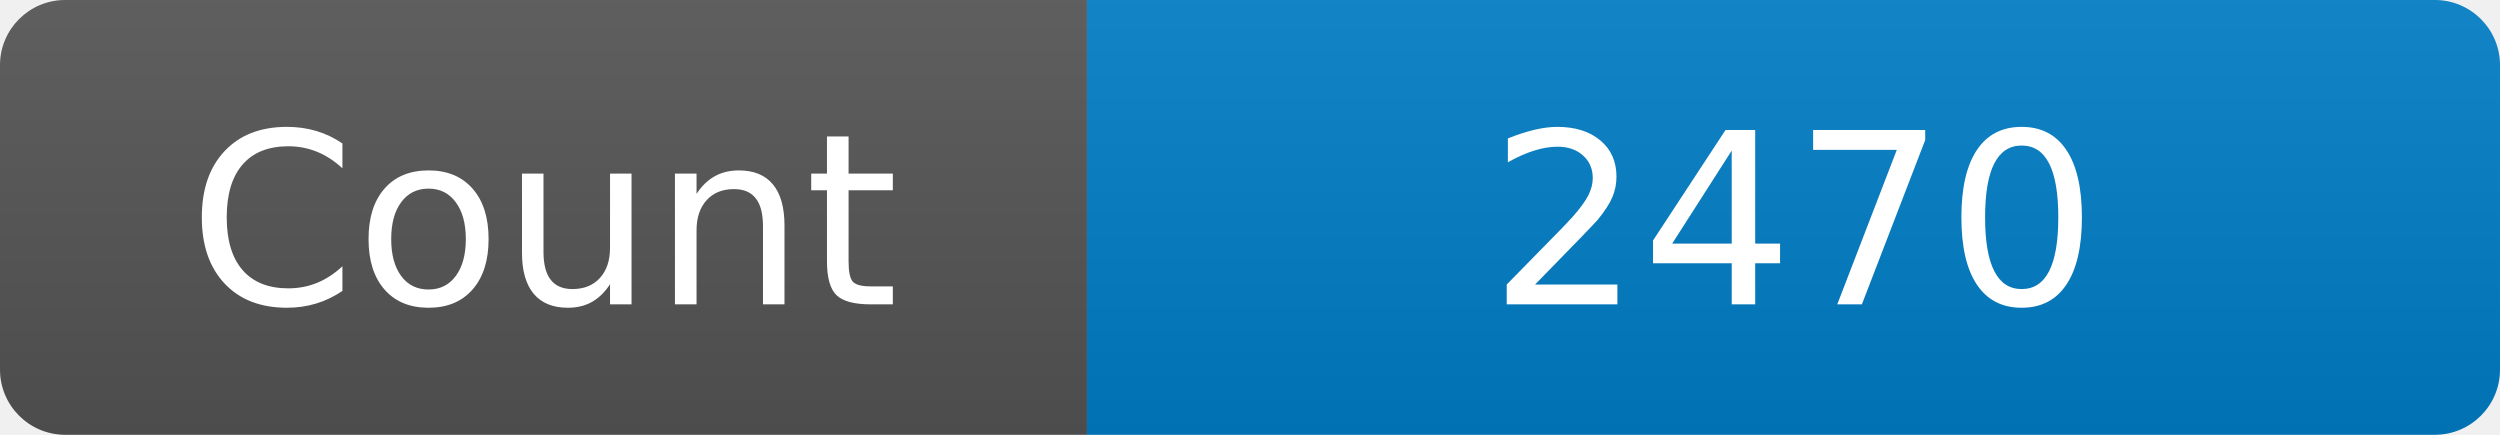
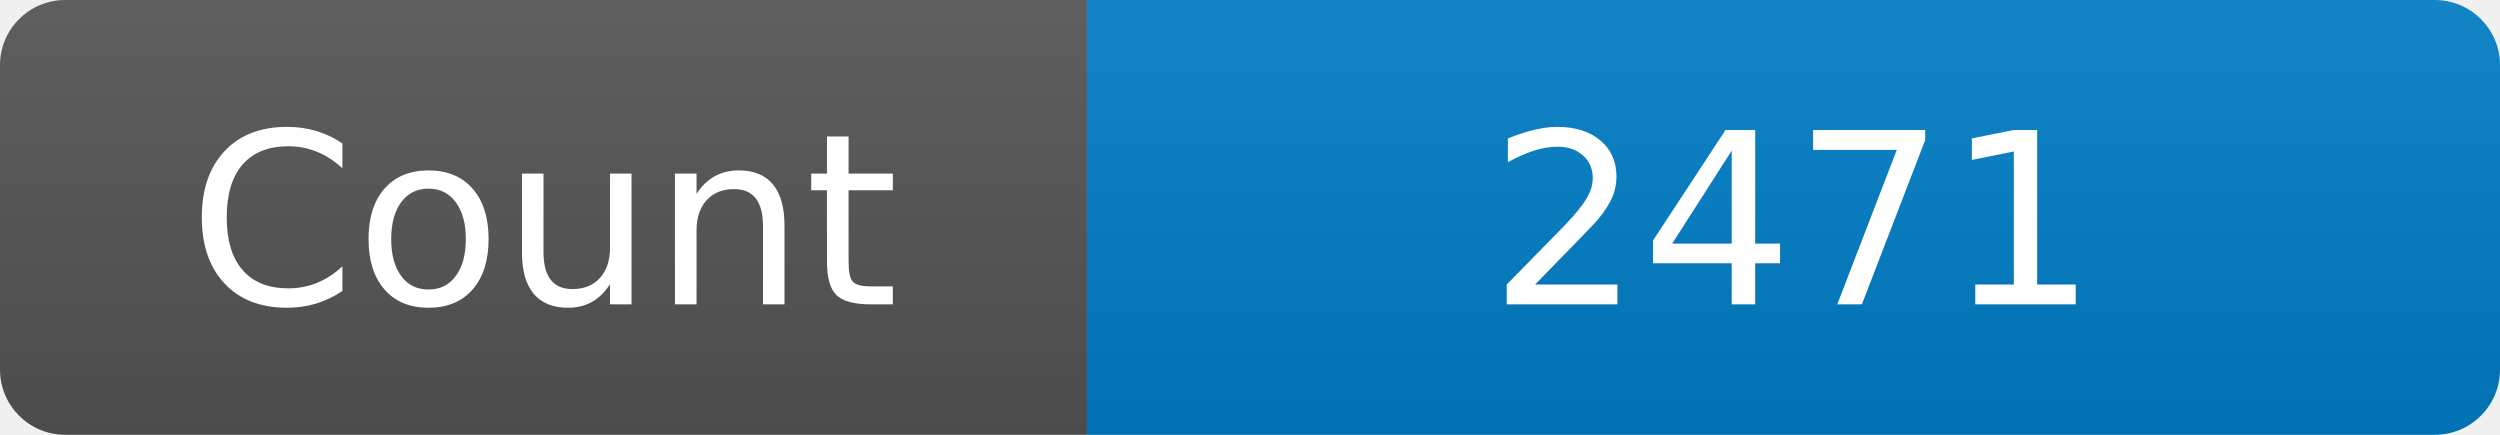
<svg xmlns="http://www.w3.org/2000/svg" width="115" height="20" role="img" aria-label="Maintained?: yes">
  <linearGradient id="s" x2="0" y2="100%">
    <stop offset="0" stop-color="#bbb" stop-opacity=".1" />
    <stop offset="1" stop-opacity=".1" />
  </linearGradient>
  <clipPath id="r">
    <rect width="115" height="20" rx="3" fill="#fff" />
  </clipPath>
  <g clip-path="url(#r)">
    <rect width="50" height="20" fill="#555" />
    <rect x="50" width="160" height="20" fill="#007ec6" />
    <rect width="115" height="20" fill="url(#s)" />
  </g>
  <g fill="#fff" text-anchor="middle" font-family="Verdana,Geneva,DejaVu Sans,sans-serif" font-size="110">
    <text x="250" y="140" transform="scale(.1)" fill="#fff">Count</text>
-     <text x="825" y="140" transform="scale(.1)" fill="#fff">2470</text>
+     <text x="825" y="140" transform="scale(.1)" fill="#fff">2471</text>
  </g>
</svg>
